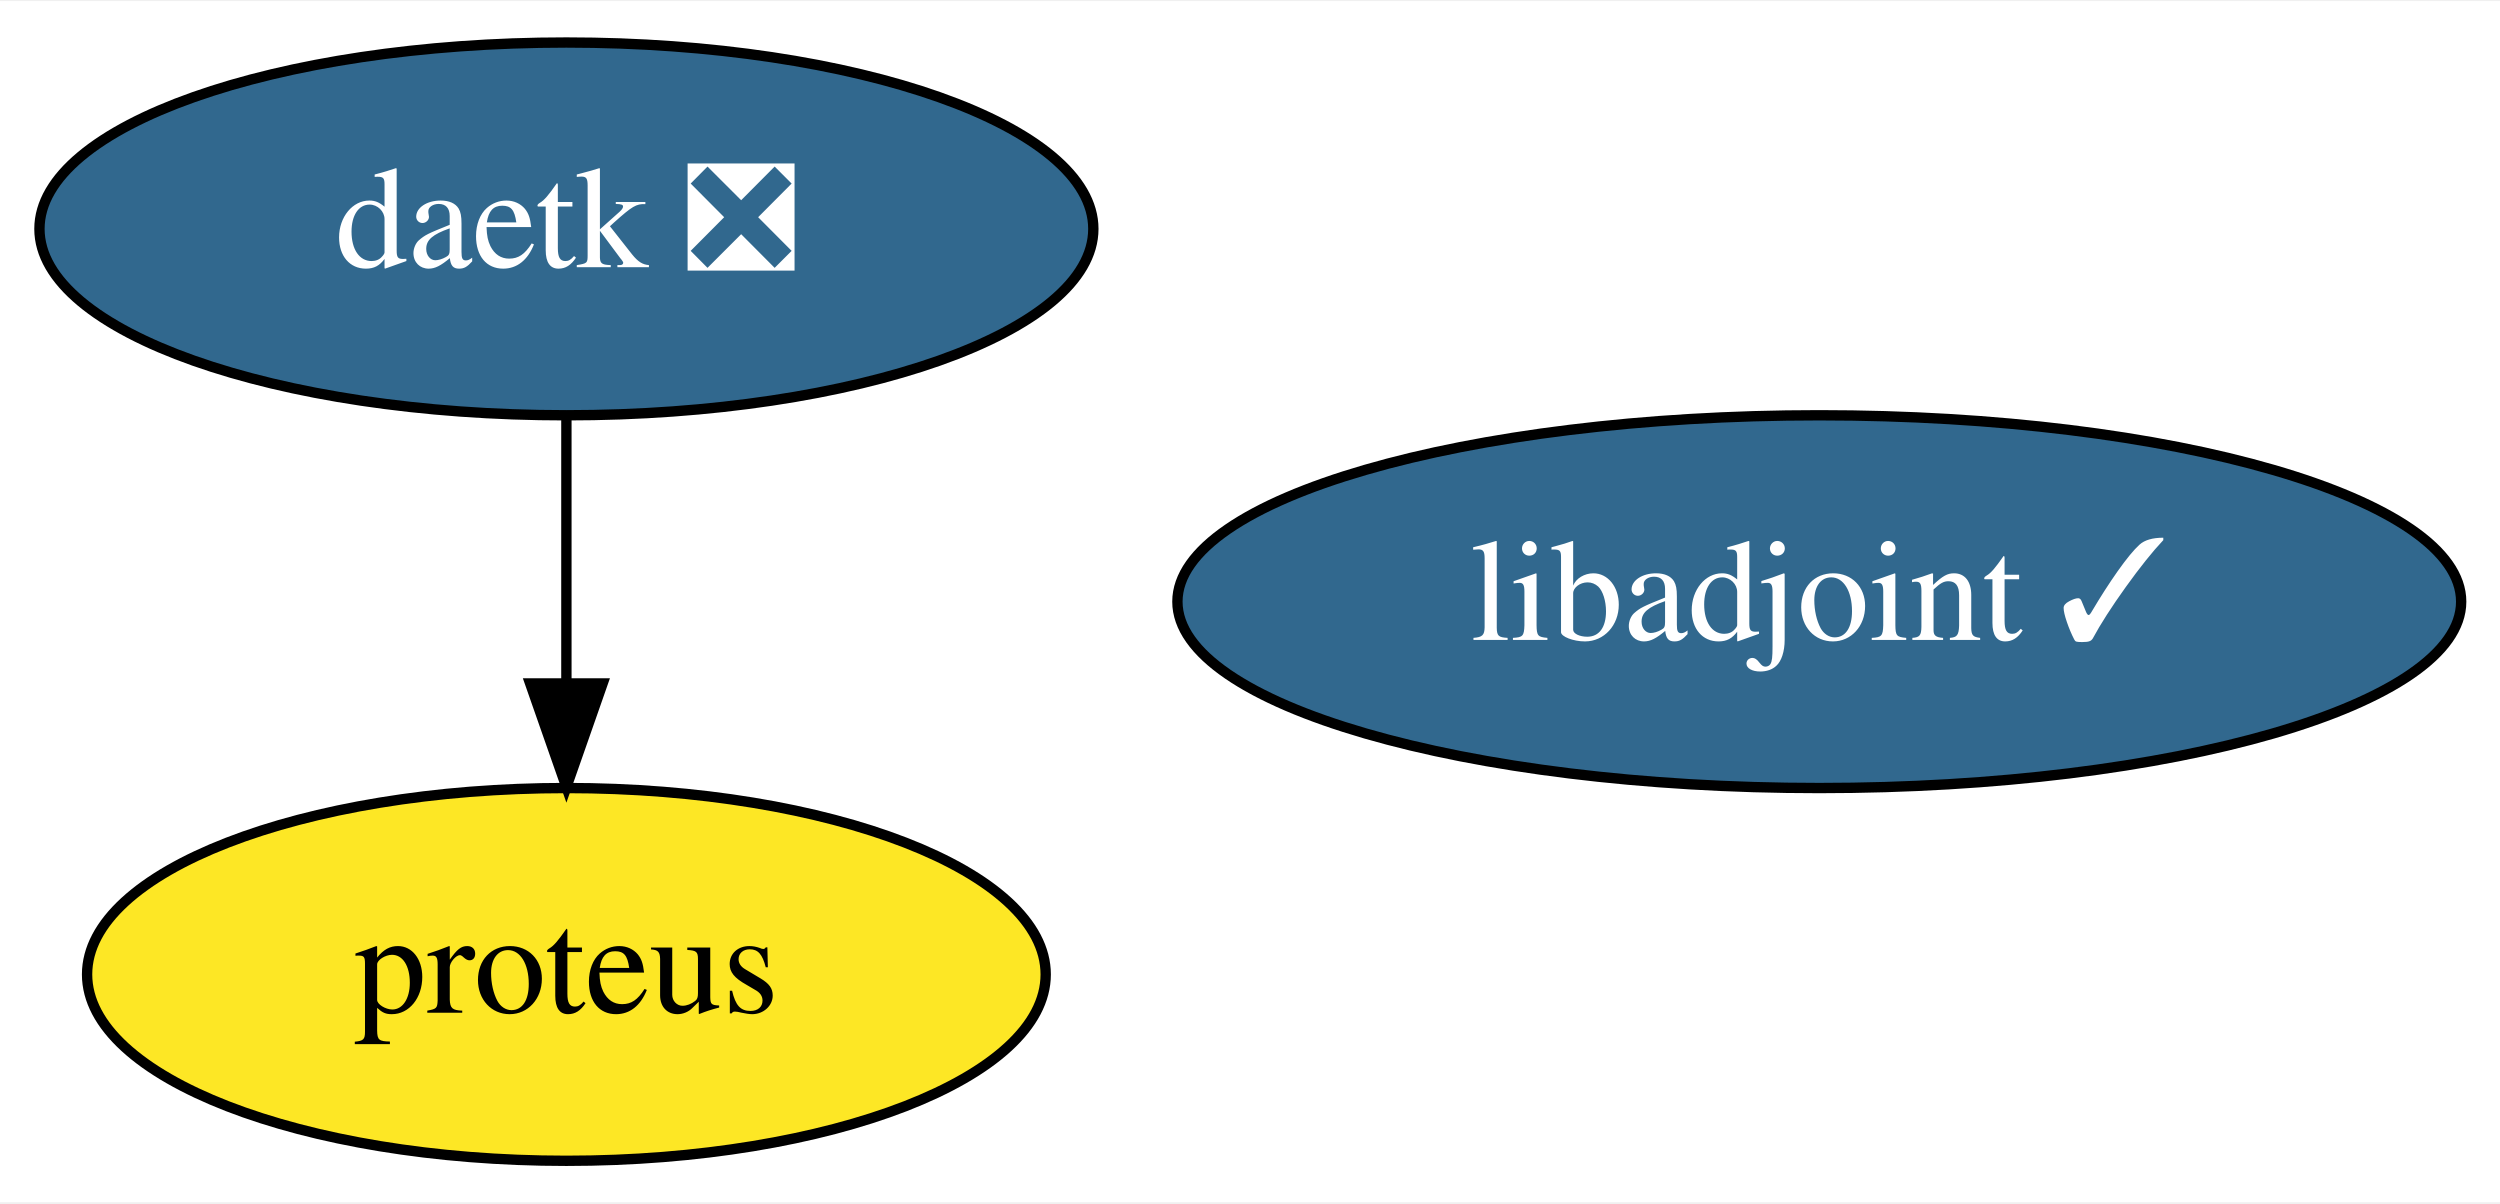
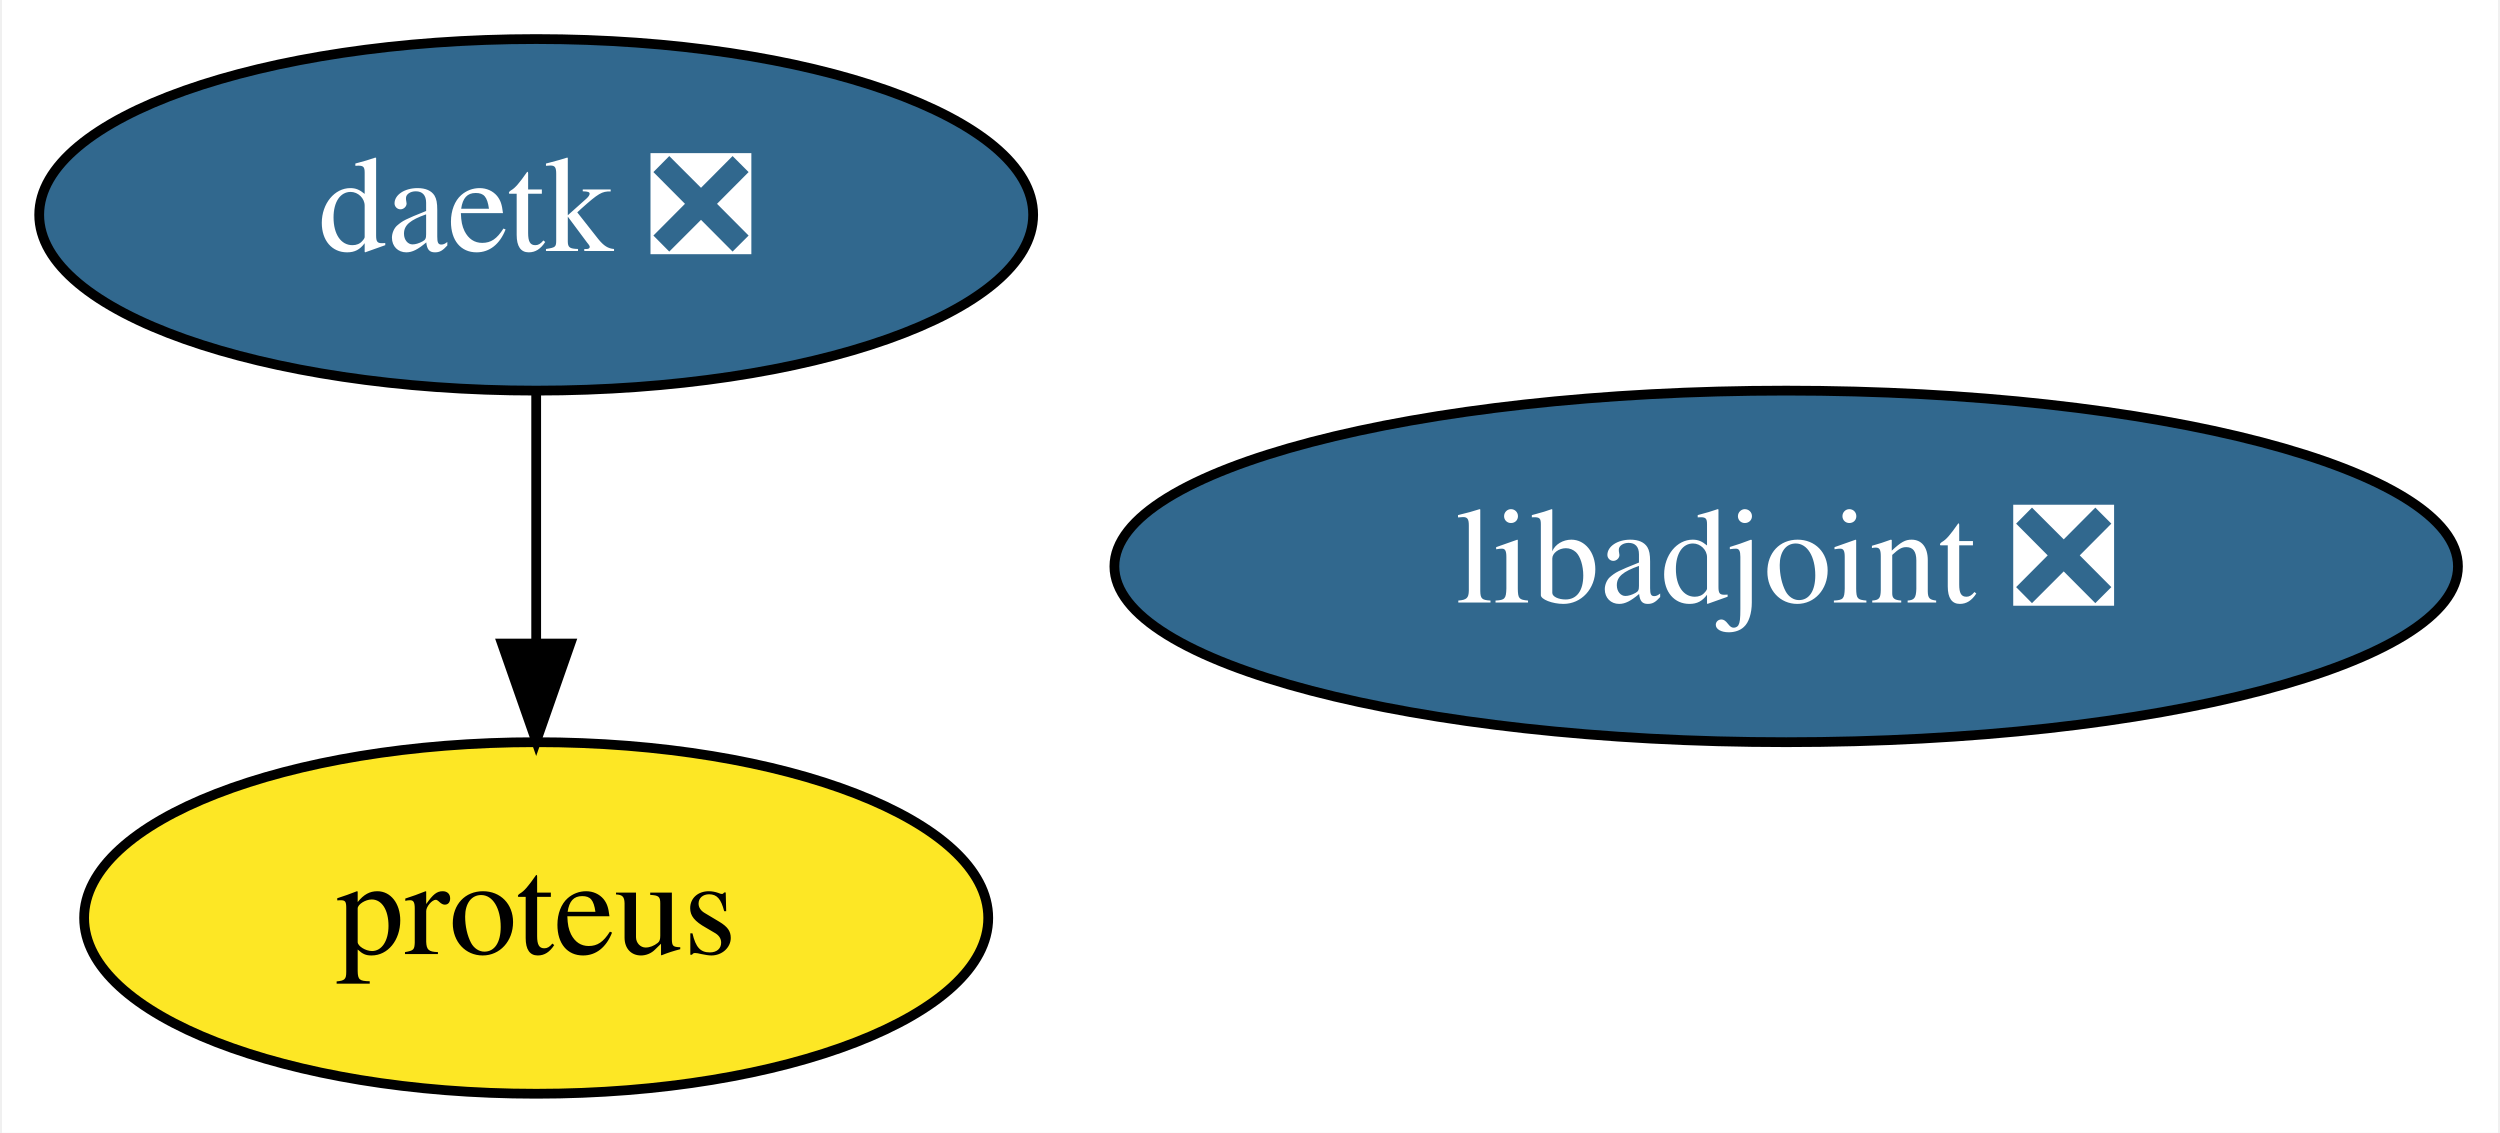
- <svg xmlns="http://www.w3.org/2000/svg" xmlns:xlink="http://www.w3.org/1999/xlink" width="241pt" height="116pt" viewBox="0.00 0.00 241.44 116.00">
+ <svg xmlns="http://www.w3.org/2000/svg" xmlns:xlink="http://www.w3.org/1999/xlink" width="256pt" height="116pt" viewBox="0.00 0.00 255.59 116.00">
  <g id="graph0" class="graph" transform="scale(1 1) rotate(0) translate(4 112)">
-     <polygon fill="white" stroke="transparent" points="-4,4 -4,-112 237.44,-112 237.44,4 -4,4" />
+     <polygon fill="white" stroke="transparent" points="-4,4 -4,-112 251.59,-112 251.59,4 -4,4" />
    <g id="node1" class="node">
      <g id="a_node1">
-         <a xlink:href="https://github.com/conda-forge/libadjoint-feedstock/pull/30" xlink:title="libadjoint ✓">
-           <ellipse fill="#31688e" stroke="black" cx="171.7" cy="-54" rx="61.99" ry="18" />
-           <text text-anchor="middle" x="171.7" y="-50.3" font-family="Times,serif" font-size="14.00" fill="white">libadjoint ✓</text>
+         <a xlink:href="https://github.com/conda-forge/libadjoint-feedstock/pull/30" xlink:title="libadjoint ❎">
+           <ellipse fill="#31688e" stroke="black" cx="178.7" cy="-54" rx="68.79" ry="18" />
+           <text text-anchor="middle" x="178.7" y="-50.3" font-family="Times,serif" font-size="14.00" fill="white">libadjoint ❎</text>
        </a>
      </g>
    </g>
    <g id="node2" class="node">
      <g id="a_node2">
        <a xlink:href="https://github.com/conda-forge/daetk-feedstock/pull/6" xlink:title="daetk ❎">
          <ellipse fill="#31688e" stroke="black" cx="50.7" cy="-90" rx="50.89" ry="18" />
          <text text-anchor="middle" x="50.7" y="-86.3" font-family="Times,serif" font-size="14.00" fill="white">daetk ❎</text>
        </a>
      </g>
    </g>
    <g id="node3" class="node">
      <g id="a_node3">
        <a xlink:href="https://github.com/conda-forge/proteus-feedstock" xlink:title="proteus">
          <ellipse fill="#fde725" stroke="black" cx="50.7" cy="-18" rx="46.29" ry="18" />
          <text text-anchor="middle" x="50.7" y="-14.3" font-family="Times,serif" font-size="14.00">proteus</text>
        </a>
      </g>
    </g>
    <g id="edge1" class="edge">
      <path fill="none" stroke="black" d="M50.7,-71.7C50.7,-63.98 50.7,-54.71 50.7,-46.11" />
      <polygon fill="black" stroke="black" points="54.2,-46.1 50.7,-36.1 47.2,-46.1 54.2,-46.1" />
    </g>
  </g>
</svg>
